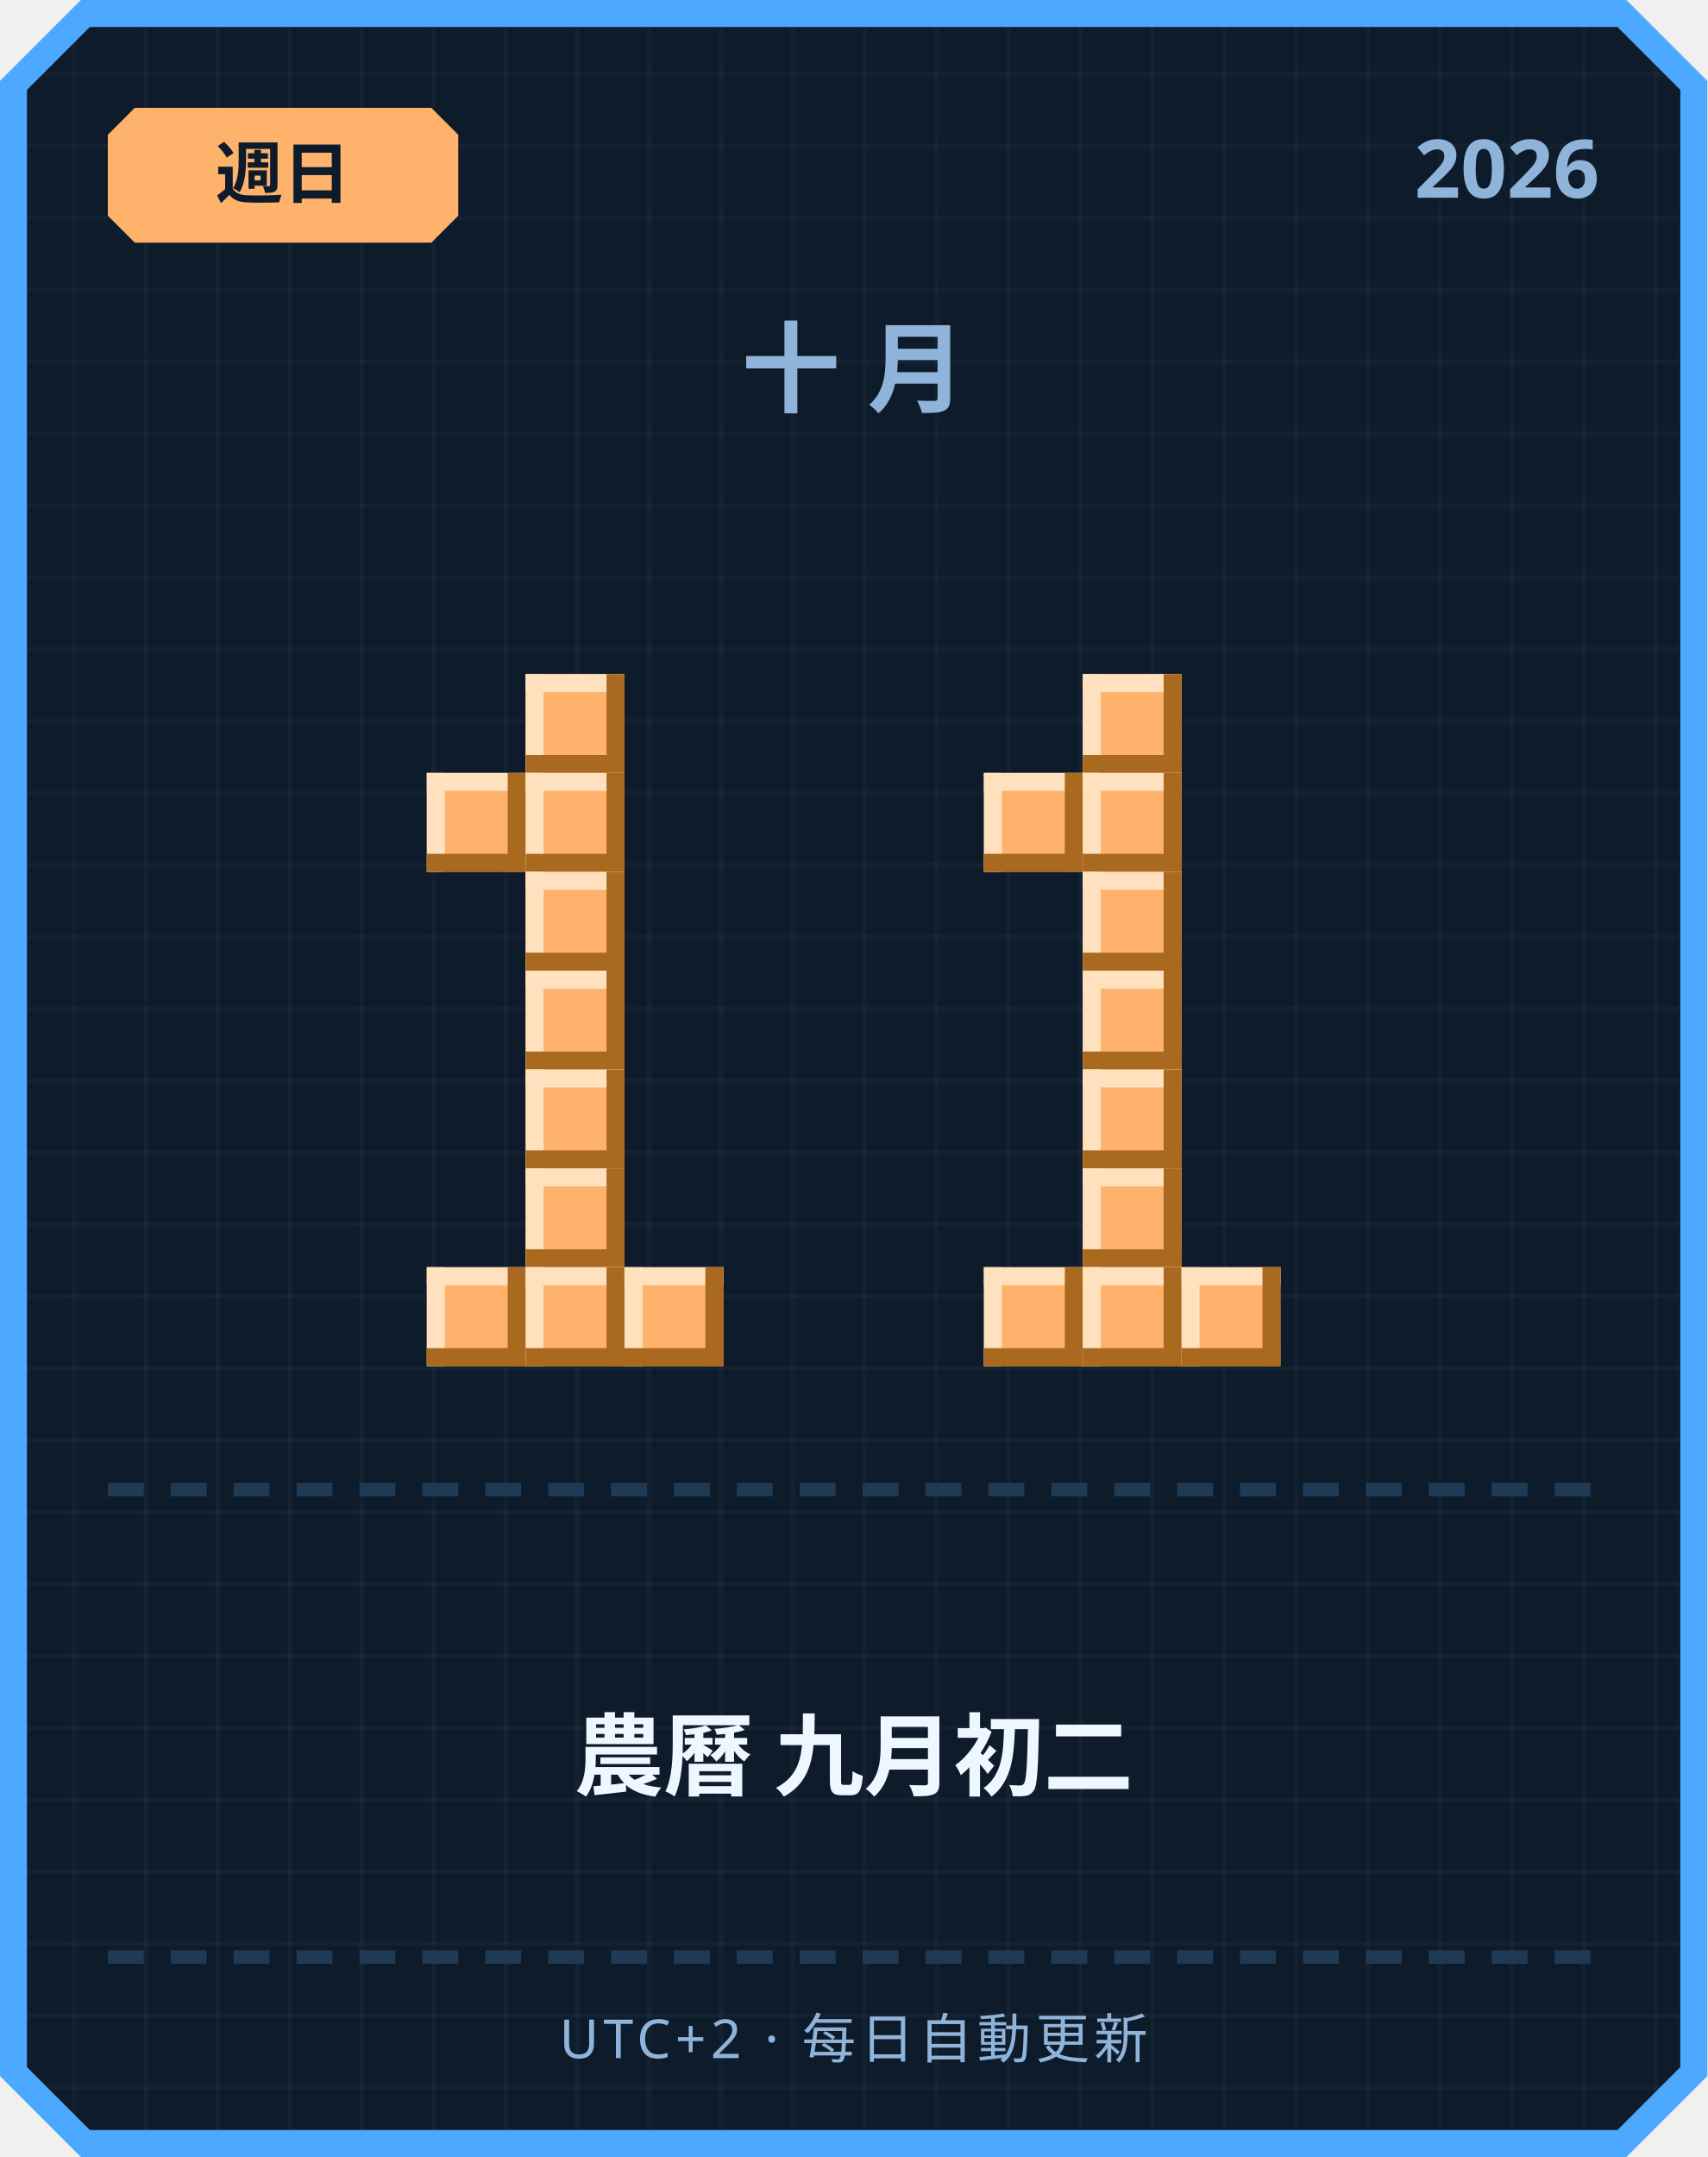
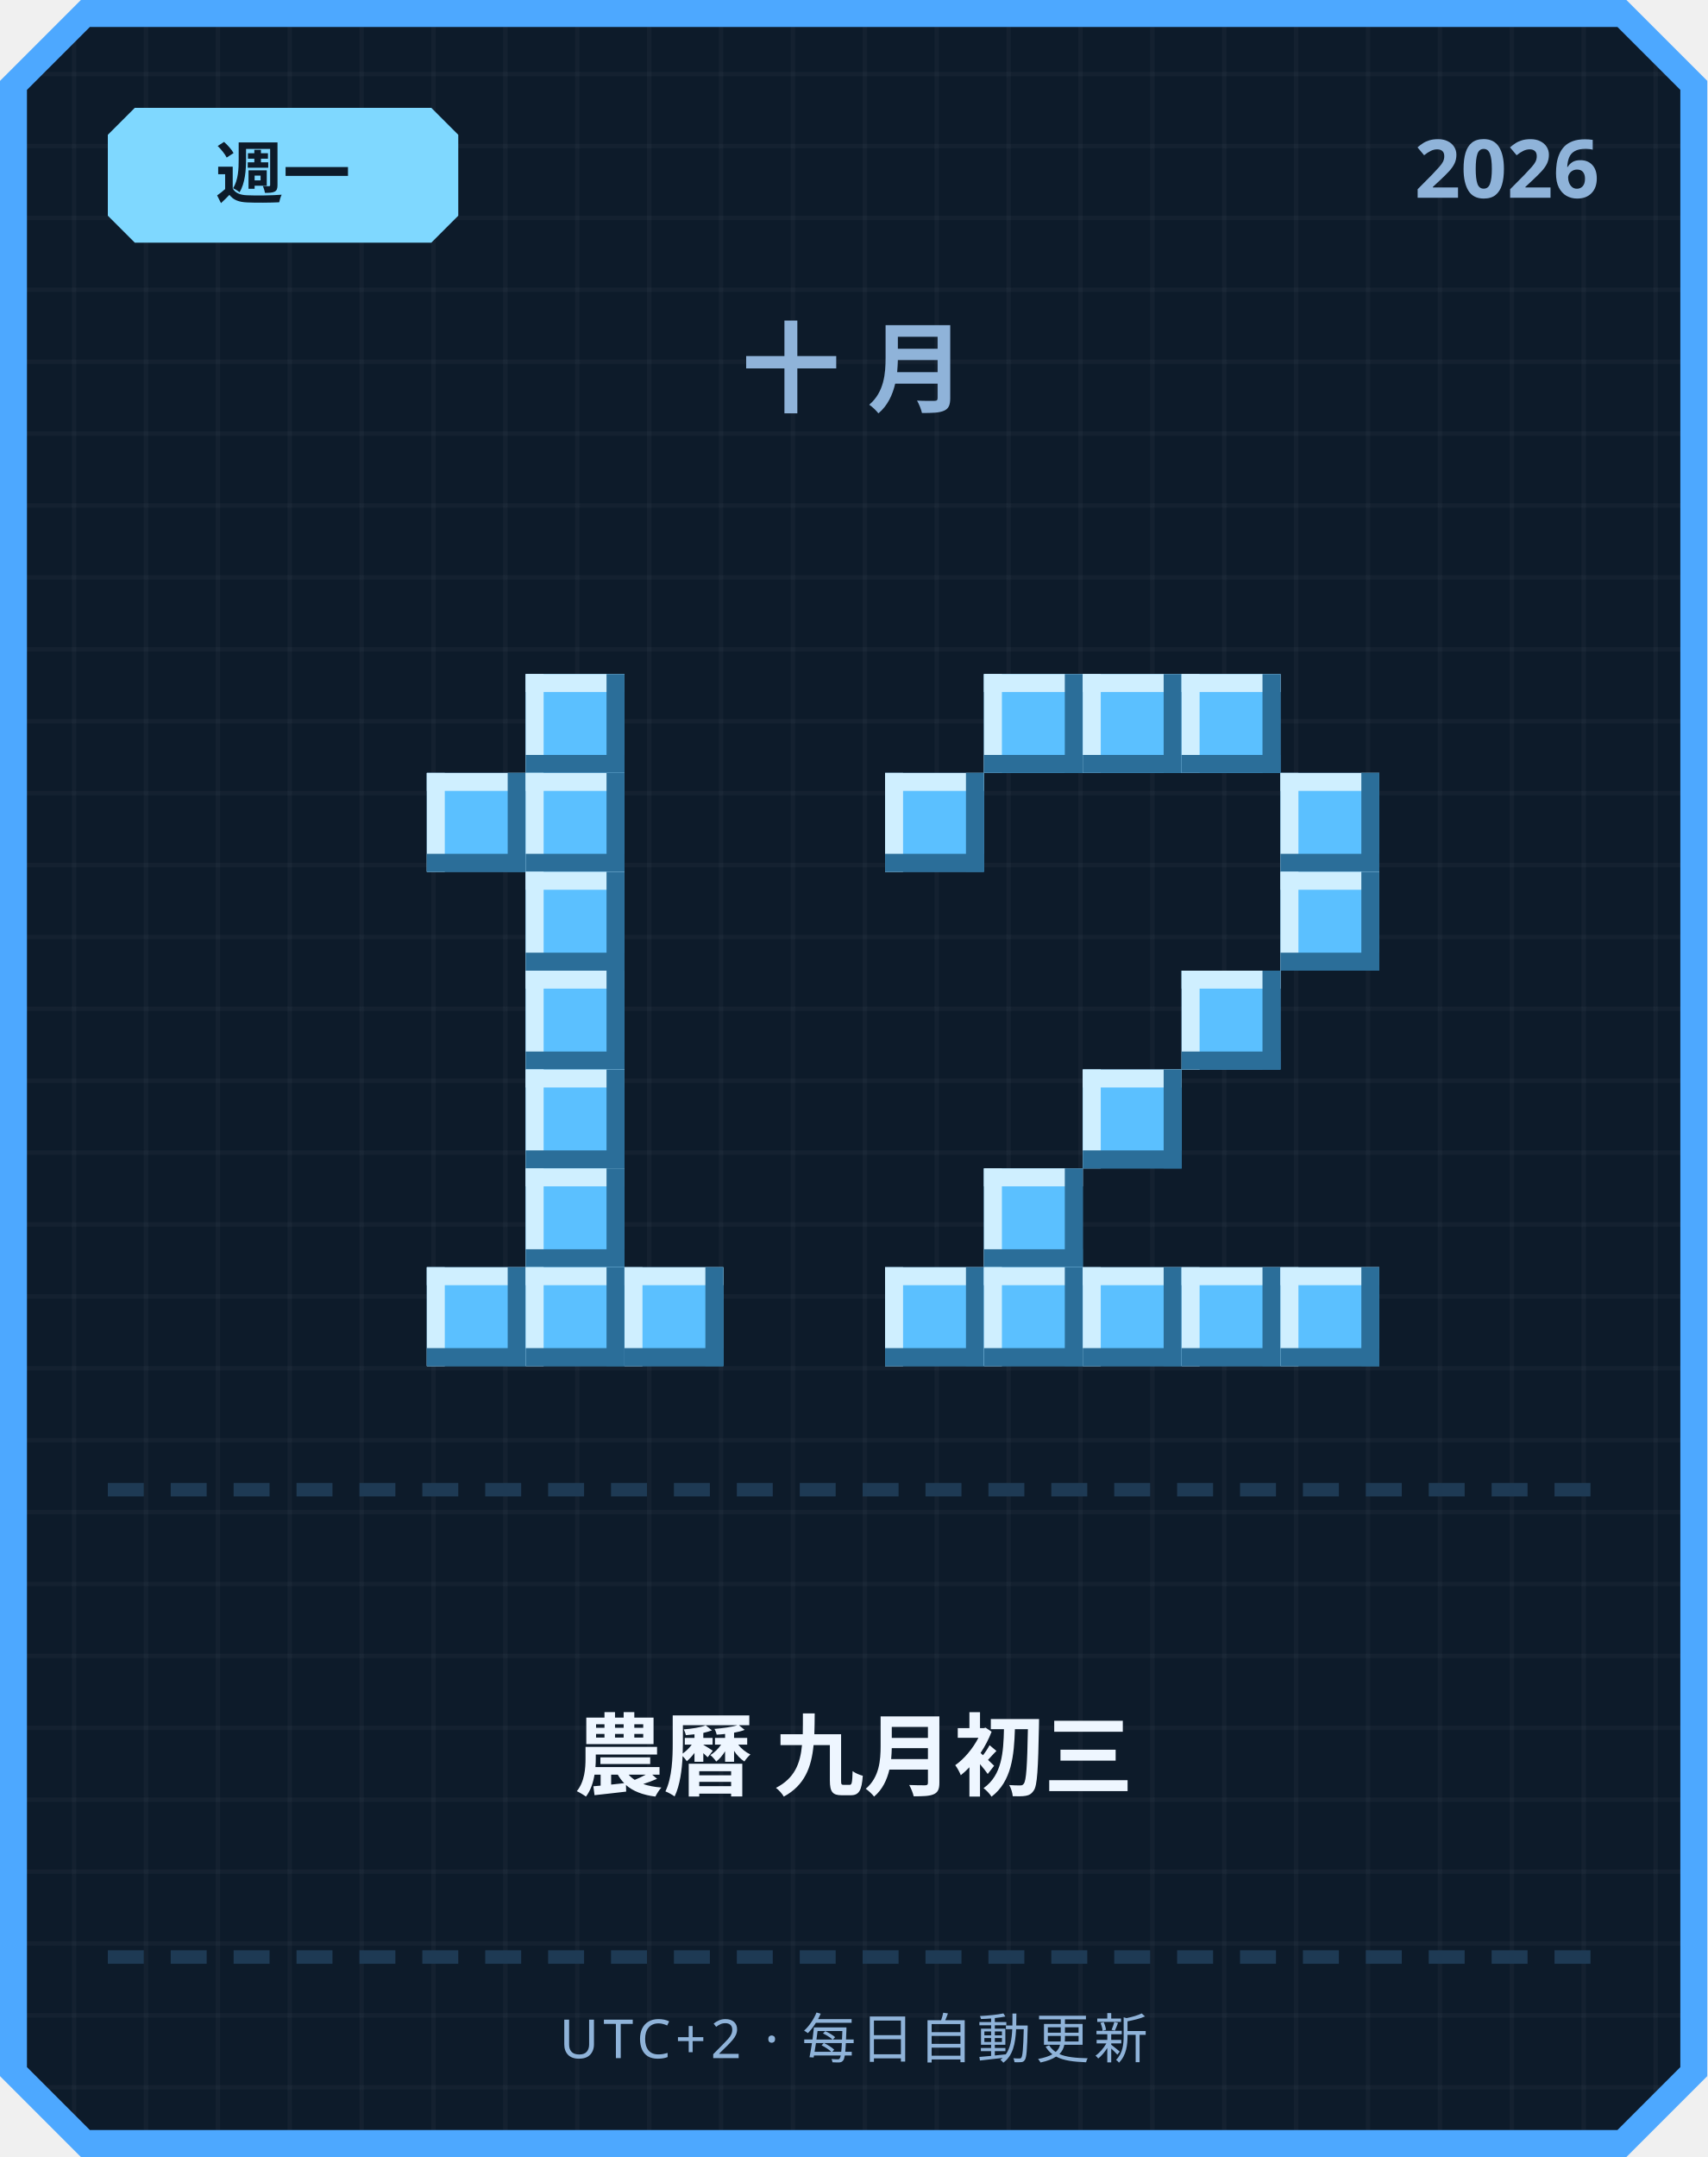
<svg xmlns="http://www.w3.org/2000/svg" width="380" height="480" viewBox="0 0 380 480">
  <defs>
    <pattern id="grid" width="16" height="16" patternUnits="userSpaceOnUse">
      <rect width="16" height="16" fill="#0d1b2a" />
      <rect width="1" height="16" fill="#ffffff" opacity="0.03" />
      <rect width="16" height="1" fill="#ffffff" opacity="0.03" />
    </pattern>
  </defs>
  <path d="M 18,0 L 362,0 L 380,18 L 380,462 L 362,480 L 18,480 L 0,462 L 0,18 Z" fill="#4da8ff" />
  <path d="M 20,6 L 360,6 L 374,20 L 374,460 L 360,474 L 20,474 L 6,460 L 6,20 Z" fill="url(#grid)" />
-   <path d="M 30,24 L 96,24 L 102,30 L 102,48 L 96,54 L 30,54 L 24,48 L 24,30 Z" fill="#ffb26b" />
-   <text x="63" y="44" text-anchor="middle" font-family="'Segoe UI', sans-serif" font-size="15" font-weight="700" fill="#0d1b2a">週日</text>
+   <path d="M 30,24 L 96,24 L 102,30 L 102,48 L 96,54 L 30,54 L 24,48 L 24,30 Z" fill="#7fd8ff" />
+   <text x="63" y="44" text-anchor="middle" font-family="'Segoe UI', sans-serif" font-size="15" font-weight="700" fill="#0d1b2a">週一</text>
  <text x="356" y="44" text-anchor="end" font-family="'Segoe UI', sans-serif" font-size="18" font-weight="700" fill="#8fb3d9">2026</text>
  <text x="190" y="90" text-anchor="middle" font-family="'Segoe UI', sans-serif" font-size="22" font-weight="700" letter-spacing="6" fill="#8fb3d9">十月</text>
-   <rect x="117" y="150" width="22" height="22" fill="#ffb26b" />
-   <rect x="117" y="150" width="22" height="4" fill="#ffe1bf" />
-   <rect x="117" y="150" width="4" height="22" fill="#ffe1bf" />
-   <rect x="117" y="168" width="22" height="4" fill="#a9691f" />
-   <rect x="135" y="150" width="4" height="22" fill="#a9691f" />
-   <rect x="95" y="172" width="22" height="22" fill="#ffb26b" />
-   <rect x="95" y="172" width="22" height="4" fill="#ffe1bf" />
-   <rect x="95" y="172" width="4" height="22" fill="#ffe1bf" />
-   <rect x="95" y="190" width="22" height="4" fill="#a9691f" />
-   <rect x="113" y="172" width="4" height="22" fill="#a9691f" />
-   <rect x="117" y="172" width="22" height="22" fill="#ffb26b" />
-   <rect x="117" y="172" width="22" height="4" fill="#ffe1bf" />
-   <rect x="117" y="172" width="4" height="22" fill="#ffe1bf" />
-   <rect x="117" y="190" width="22" height="4" fill="#a9691f" />
-   <rect x="135" y="172" width="4" height="22" fill="#a9691f" />
-   <rect x="117" y="194" width="22" height="22" fill="#ffb26b" />
-   <rect x="117" y="194" width="22" height="4" fill="#ffe1bf" />
-   <rect x="117" y="194" width="4" height="22" fill="#ffe1bf" />
-   <rect x="117" y="212" width="22" height="4" fill="#a9691f" />
-   <rect x="135" y="194" width="4" height="22" fill="#a9691f" />
-   <rect x="117" y="216" width="22" height="22" fill="#ffb26b" />
-   <rect x="117" y="216" width="22" height="4" fill="#ffe1bf" />
-   <rect x="117" y="216" width="4" height="22" fill="#ffe1bf" />
-   <rect x="117" y="234" width="22" height="4" fill="#a9691f" />
-   <rect x="135" y="216" width="4" height="22" fill="#a9691f" />
-   <rect x="117" y="238" width="22" height="22" fill="#ffb26b" />
-   <rect x="117" y="238" width="22" height="4" fill="#ffe1bf" />
-   <rect x="117" y="238" width="4" height="22" fill="#ffe1bf" />
-   <rect x="117" y="256" width="22" height="4" fill="#a9691f" />
-   <rect x="135" y="238" width="4" height="22" fill="#a9691f" />
-   <rect x="117" y="260" width="22" height="22" fill="#ffb26b" />
-   <rect x="117" y="260" width="22" height="4" fill="#ffe1bf" />
-   <rect x="117" y="260" width="4" height="22" fill="#ffe1bf" />
-   <rect x="117" y="278" width="22" height="4" fill="#a9691f" />
-   <rect x="135" y="260" width="4" height="22" fill="#a9691f" />
-   <rect x="95" y="282" width="22" height="22" fill="#ffb26b" />
-   <rect x="95" y="282" width="22" height="4" fill="#ffe1bf" />
-   <rect x="95" y="282" width="4" height="22" fill="#ffe1bf" />
-   <rect x="95" y="300" width="22" height="4" fill="#a9691f" />
-   <rect x="113" y="282" width="4" height="22" fill="#a9691f" />
-   <rect x="117" y="282" width="22" height="22" fill="#ffb26b" />
-   <rect x="117" y="282" width="22" height="4" fill="#ffe1bf" />
-   <rect x="117" y="282" width="4" height="22" fill="#ffe1bf" />
-   <rect x="117" y="300" width="22" height="4" fill="#a9691f" />
-   <rect x="135" y="282" width="4" height="22" fill="#a9691f" />
-   <rect x="139" y="282" width="22" height="22" fill="#ffb26b" />
-   <rect x="139" y="282" width="22" height="4" fill="#ffe1bf" />
-   <rect x="139" y="282" width="4" height="22" fill="#ffe1bf" />
-   <rect x="139" y="300" width="22" height="4" fill="#a9691f" />
-   <rect x="157" y="282" width="4" height="22" fill="#a9691f" />
-   <rect x="241" y="150" width="22" height="22" fill="#ffb26b" />
-   <rect x="241" y="150" width="22" height="4" fill="#ffe1bf" />
-   <rect x="241" y="150" width="4" height="22" fill="#ffe1bf" />
-   <rect x="241" y="168" width="22" height="4" fill="#a9691f" />
-   <rect x="259" y="150" width="4" height="22" fill="#a9691f" />
-   <rect x="219" y="172" width="22" height="22" fill="#ffb26b" />
-   <rect x="219" y="172" width="22" height="4" fill="#ffe1bf" />
-   <rect x="219" y="172" width="4" height="22" fill="#ffe1bf" />
-   <rect x="219" y="190" width="22" height="4" fill="#a9691f" />
-   <rect x="237" y="172" width="4" height="22" fill="#a9691f" />
-   <rect x="241" y="172" width="22" height="22" fill="#ffb26b" />
-   <rect x="241" y="172" width="22" height="4" fill="#ffe1bf" />
-   <rect x="241" y="172" width="4" height="22" fill="#ffe1bf" />
-   <rect x="241" y="190" width="22" height="4" fill="#a9691f" />
-   <rect x="259" y="172" width="4" height="22" fill="#a9691f" />
-   <rect x="241" y="194" width="22" height="22" fill="#ffb26b" />
-   <rect x="241" y="194" width="22" height="4" fill="#ffe1bf" />
-   <rect x="241" y="194" width="4" height="22" fill="#ffe1bf" />
-   <rect x="241" y="212" width="22" height="4" fill="#a9691f" />
-   <rect x="259" y="194" width="4" height="22" fill="#a9691f" />
-   <rect x="241" y="216" width="22" height="22" fill="#ffb26b" />
-   <rect x="241" y="216" width="22" height="4" fill="#ffe1bf" />
-   <rect x="241" y="216" width="4" height="22" fill="#ffe1bf" />
-   <rect x="241" y="234" width="22" height="4" fill="#a9691f" />
-   <rect x="259" y="216" width="4" height="22" fill="#a9691f" />
-   <rect x="241" y="238" width="22" height="22" fill="#ffb26b" />
-   <rect x="241" y="238" width="22" height="4" fill="#ffe1bf" />
-   <rect x="241" y="238" width="4" height="22" fill="#ffe1bf" />
-   <rect x="241" y="256" width="22" height="4" fill="#a9691f" />
-   <rect x="259" y="238" width="4" height="22" fill="#a9691f" />
-   <rect x="241" y="260" width="22" height="22" fill="#ffb26b" />
-   <rect x="241" y="260" width="22" height="4" fill="#ffe1bf" />
-   <rect x="241" y="260" width="4" height="22" fill="#ffe1bf" />
-   <rect x="241" y="278" width="22" height="4" fill="#a9691f" />
-   <rect x="259" y="260" width="4" height="22" fill="#a9691f" />
-   <rect x="219" y="282" width="22" height="22" fill="#ffb26b" />
-   <rect x="219" y="282" width="22" height="4" fill="#ffe1bf" />
-   <rect x="219" y="282" width="4" height="22" fill="#ffe1bf" />
-   <rect x="219" y="300" width="22" height="4" fill="#a9691f" />
-   <rect x="237" y="282" width="4" height="22" fill="#a9691f" />
-   <rect x="241" y="282" width="22" height="22" fill="#ffb26b" />
-   <rect x="241" y="282" width="22" height="4" fill="#ffe1bf" />
-   <rect x="241" y="282" width="4" height="22" fill="#ffe1bf" />
-   <rect x="241" y="300" width="22" height="4" fill="#a9691f" />
-   <rect x="259" y="282" width="4" height="22" fill="#a9691f" />
-   <rect x="263" y="282" width="22" height="22" fill="#ffb26b" />
-   <rect x="263" y="282" width="22" height="4" fill="#ffe1bf" />
-   <rect x="263" y="282" width="4" height="22" fill="#ffe1bf" />
-   <rect x="263" y="300" width="22" height="4" fill="#a9691f" />
-   <rect x="281" y="282" width="4" height="22" fill="#a9691f" />
+   <rect x="117" y="150" width="22" height="22" fill="#5bc0ff" />
+   <rect x="117" y="150" width="22" height="4" fill="#cfefff" />
+   <rect x="117" y="150" width="4" height="22" fill="#cfefff" />
+   <rect x="117" y="168" width="22" height="4" fill="#2b6e99" />
+   <rect x="135" y="150" width="4" height="22" fill="#2b6e99" />
+   <rect x="95" y="172" width="22" height="22" fill="#5bc0ff" />
+   <rect x="95" y="172" width="22" height="4" fill="#cfefff" />
+   <rect x="95" y="172" width="4" height="22" fill="#cfefff" />
+   <rect x="95" y="190" width="22" height="4" fill="#2b6e99" />
+   <rect x="113" y="172" width="4" height="22" fill="#2b6e99" />
+   <rect x="117" y="172" width="22" height="22" fill="#5bc0ff" />
+   <rect x="117" y="172" width="22" height="4" fill="#cfefff" />
+   <rect x="117" y="172" width="4" height="22" fill="#cfefff" />
+   <rect x="117" y="190" width="22" height="4" fill="#2b6e99" />
+   <rect x="135" y="172" width="4" height="22" fill="#2b6e99" />
+   <rect x="117" y="194" width="22" height="22" fill="#5bc0ff" />
+   <rect x="117" y="194" width="22" height="4" fill="#cfefff" />
+   <rect x="117" y="194" width="4" height="22" fill="#cfefff" />
+   <rect x="117" y="212" width="22" height="4" fill="#2b6e99" />
+   <rect x="135" y="194" width="4" height="22" fill="#2b6e99" />
+   <rect x="117" y="216" width="22" height="22" fill="#5bc0ff" />
+   <rect x="117" y="216" width="22" height="4" fill="#cfefff" />
+   <rect x="117" y="216" width="4" height="22" fill="#cfefff" />
+   <rect x="117" y="234" width="22" height="4" fill="#2b6e99" />
+   <rect x="135" y="216" width="4" height="22" fill="#2b6e99" />
+   <rect x="117" y="238" width="22" height="22" fill="#5bc0ff" />
+   <rect x="117" y="238" width="22" height="4" fill="#cfefff" />
+   <rect x="117" y="238" width="4" height="22" fill="#cfefff" />
+   <rect x="117" y="256" width="22" height="4" fill="#2b6e99" />
+   <rect x="135" y="238" width="4" height="22" fill="#2b6e99" />
+   <rect x="117" y="260" width="22" height="22" fill="#5bc0ff" />
+   <rect x="117" y="260" width="22" height="4" fill="#cfefff" />
+   <rect x="117" y="260" width="4" height="22" fill="#cfefff" />
+   <rect x="117" y="278" width="22" height="4" fill="#2b6e99" />
+   <rect x="135" y="260" width="4" height="22" fill="#2b6e99" />
+   <rect x="95" y="282" width="22" height="22" fill="#5bc0ff" />
+   <rect x="95" y="282" width="22" height="4" fill="#cfefff" />
+   <rect x="95" y="282" width="4" height="22" fill="#cfefff" />
+   <rect x="95" y="300" width="22" height="4" fill="#2b6e99" />
+   <rect x="113" y="282" width="4" height="22" fill="#2b6e99" />
+   <rect x="117" y="282" width="22" height="22" fill="#5bc0ff" />
+   <rect x="117" y="282" width="22" height="4" fill="#cfefff" />
+   <rect x="117" y="282" width="4" height="22" fill="#cfefff" />
+   <rect x="117" y="300" width="22" height="4" fill="#2b6e99" />
+   <rect x="135" y="282" width="4" height="22" fill="#2b6e99" />
+   <rect x="139" y="282" width="22" height="22" fill="#5bc0ff" />
+   <rect x="139" y="282" width="22" height="4" fill="#cfefff" />
+   <rect x="139" y="282" width="4" height="22" fill="#cfefff" />
+   <rect x="139" y="300" width="22" height="4" fill="#2b6e99" />
+   <rect x="157" y="282" width="4" height="22" fill="#2b6e99" />
+   <rect x="219" y="150" width="22" height="22" fill="#5bc0ff" />
+   <rect x="219" y="150" width="22" height="4" fill="#cfefff" />
+   <rect x="219" y="150" width="4" height="22" fill="#cfefff" />
+   <rect x="219" y="168" width="22" height="4" fill="#2b6e99" />
+   <rect x="237" y="150" width="4" height="22" fill="#2b6e99" />
+   <rect x="241" y="150" width="22" height="22" fill="#5bc0ff" />
+   <rect x="241" y="150" width="22" height="4" fill="#cfefff" />
+   <rect x="241" y="150" width="4" height="22" fill="#cfefff" />
+   <rect x="241" y="168" width="22" height="4" fill="#2b6e99" />
+   <rect x="259" y="150" width="4" height="22" fill="#2b6e99" />
+   <rect x="263" y="150" width="22" height="22" fill="#5bc0ff" />
+   <rect x="263" y="150" width="22" height="4" fill="#cfefff" />
+   <rect x="263" y="150" width="4" height="22" fill="#cfefff" />
+   <rect x="263" y="168" width="22" height="4" fill="#2b6e99" />
+   <rect x="281" y="150" width="4" height="22" fill="#2b6e99" />
+   <rect x="197" y="172" width="22" height="22" fill="#5bc0ff" />
+   <rect x="197" y="172" width="22" height="4" fill="#cfefff" />
+   <rect x="197" y="172" width="4" height="22" fill="#cfefff" />
+   <rect x="197" y="190" width="22" height="4" fill="#2b6e99" />
+   <rect x="215" y="172" width="4" height="22" fill="#2b6e99" />
+   <rect x="285" y="172" width="22" height="22" fill="#5bc0ff" />
+   <rect x="285" y="172" width="22" height="4" fill="#cfefff" />
+   <rect x="285" y="172" width="4" height="22" fill="#cfefff" />
+   <rect x="285" y="190" width="22" height="4" fill="#2b6e99" />
+   <rect x="303" y="172" width="4" height="22" fill="#2b6e99" />
+   <rect x="285" y="194" width="22" height="22" fill="#5bc0ff" />
+   <rect x="285" y="194" width="22" height="4" fill="#cfefff" />
+   <rect x="285" y="194" width="4" height="22" fill="#cfefff" />
+   <rect x="285" y="212" width="22" height="4" fill="#2b6e99" />
+   <rect x="303" y="194" width="4" height="22" fill="#2b6e99" />
+   <rect x="263" y="216" width="22" height="22" fill="#5bc0ff" />
+   <rect x="263" y="216" width="22" height="4" fill="#cfefff" />
+   <rect x="263" y="216" width="4" height="22" fill="#cfefff" />
+   <rect x="263" y="234" width="22" height="4" fill="#2b6e99" />
+   <rect x="281" y="216" width="4" height="22" fill="#2b6e99" />
+   <rect x="241" y="238" width="22" height="22" fill="#5bc0ff" />
+   <rect x="241" y="238" width="22" height="4" fill="#cfefff" />
+   <rect x="241" y="238" width="4" height="22" fill="#cfefff" />
+   <rect x="241" y="256" width="22" height="4" fill="#2b6e99" />
+   <rect x="259" y="238" width="4" height="22" fill="#2b6e99" />
+   <rect x="219" y="260" width="22" height="22" fill="#5bc0ff" />
+   <rect x="219" y="260" width="22" height="4" fill="#cfefff" />
+   <rect x="219" y="260" width="4" height="22" fill="#cfefff" />
+   <rect x="219" y="278" width="22" height="4" fill="#2b6e99" />
+   <rect x="237" y="260" width="4" height="22" fill="#2b6e99" />
+   <rect x="197" y="282" width="22" height="22" fill="#5bc0ff" />
+   <rect x="197" y="282" width="22" height="4" fill="#cfefff" />
+   <rect x="197" y="282" width="4" height="22" fill="#cfefff" />
+   <rect x="197" y="300" width="22" height="4" fill="#2b6e99" />
+   <rect x="215" y="282" width="4" height="22" fill="#2b6e99" />
+   <rect x="219" y="282" width="22" height="22" fill="#5bc0ff" />
+   <rect x="219" y="282" width="22" height="4" fill="#cfefff" />
+   <rect x="219" y="282" width="4" height="22" fill="#cfefff" />
+   <rect x="219" y="300" width="22" height="4" fill="#2b6e99" />
+   <rect x="237" y="282" width="4" height="22" fill="#2b6e99" />
+   <rect x="241" y="282" width="22" height="22" fill="#5bc0ff" />
+   <rect x="241" y="282" width="22" height="4" fill="#cfefff" />
+   <rect x="241" y="282" width="4" height="22" fill="#cfefff" />
+   <rect x="241" y="300" width="22" height="4" fill="#2b6e99" />
+   <rect x="259" y="282" width="4" height="22" fill="#2b6e99" />
+   <rect x="263" y="282" width="22" height="22" fill="#5bc0ff" />
+   <rect x="263" y="282" width="22" height="4" fill="#cfefff" />
+   <rect x="263" y="282" width="4" height="22" fill="#cfefff" />
+   <rect x="263" y="300" width="22" height="4" fill="#2b6e99" />
+   <rect x="281" y="282" width="4" height="22" fill="#2b6e99" />
+   <rect x="285" y="282" width="22" height="22" fill="#5bc0ff" />
+   <rect x="285" y="282" width="22" height="4" fill="#cfefff" />
+   <rect x="285" y="282" width="4" height="22" fill="#cfefff" />
+   <rect x="285" y="300" width="22" height="4" fill="#2b6e99" />
+   <rect x="303" y="282" width="4" height="22" fill="#2b6e99" />
  <rect x="24" y="330" width="8" height="3" fill="#1e3a54" />
  <rect x="38" y="330" width="8" height="3" fill="#1e3a54" />
  <rect x="52" y="330" width="8" height="3" fill="#1e3a54" />
  <rect x="66" y="330" width="8" height="3" fill="#1e3a54" />
  <rect x="80" y="330" width="8" height="3" fill="#1e3a54" />
  <rect x="94" y="330" width="8" height="3" fill="#1e3a54" />
  <rect x="108" y="330" width="8" height="3" fill="#1e3a54" />
  <rect x="122" y="330" width="8" height="3" fill="#1e3a54" />
  <rect x="136" y="330" width="8" height="3" fill="#1e3a54" />
  <rect x="150" y="330" width="8" height="3" fill="#1e3a54" />
  <rect x="164" y="330" width="8" height="3" fill="#1e3a54" />
  <rect x="178" y="330" width="8" height="3" fill="#1e3a54" />
  <rect x="192" y="330" width="8" height="3" fill="#1e3a54" />
  <rect x="206" y="330" width="8" height="3" fill="#1e3a54" />
  <rect x="220" y="330" width="8" height="3" fill="#1e3a54" />
  <rect x="234" y="330" width="8" height="3" fill="#1e3a54" />
  <rect x="248" y="330" width="8" height="3" fill="#1e3a54" />
  <rect x="262" y="330" width="8" height="3" fill="#1e3a54" />
  <rect x="276" y="330" width="8" height="3" fill="#1e3a54" />
  <rect x="290" y="330" width="8" height="3" fill="#1e3a54" />
  <rect x="304" y="330" width="8" height="3" fill="#1e3a54" />
  <rect x="318" y="330" width="8" height="3" fill="#1e3a54" />
  <rect x="332" y="330" width="8" height="3" fill="#1e3a54" />
  <rect x="346" y="330" width="8" height="3" fill="#1e3a54" />
-   <text x="190" y="398" text-anchor="middle" font-family="'Segoe UI', 'Microsoft JhengHei', sans-serif" font-size="20" font-weight="700" fill="#eef6ff">農曆 九月初二</text>
+   <text x="190" y="398" text-anchor="middle" font-family="'Segoe UI', 'Microsoft JhengHei', sans-serif" font-size="20" font-weight="700" fill="#eef6ff">農曆 九月初三</text>
  <rect x="24" y="434" width="8" height="3" fill="#1e3a54" />
  <rect x="38" y="434" width="8" height="3" fill="#1e3a54" />
  <rect x="52" y="434" width="8" height="3" fill="#1e3a54" />
  <rect x="66" y="434" width="8" height="3" fill="#1e3a54" />
  <rect x="80" y="434" width="8" height="3" fill="#1e3a54" />
  <rect x="94" y="434" width="8" height="3" fill="#1e3a54" />
  <rect x="108" y="434" width="8" height="3" fill="#1e3a54" />
  <rect x="122" y="434" width="8" height="3" fill="#1e3a54" />
  <rect x="136" y="434" width="8" height="3" fill="#1e3a54" />
  <rect x="150" y="434" width="8" height="3" fill="#1e3a54" />
  <rect x="164" y="434" width="8" height="3" fill="#1e3a54" />
  <rect x="178" y="434" width="8" height="3" fill="#1e3a54" />
  <rect x="192" y="434" width="8" height="3" fill="#1e3a54" />
  <rect x="206" y="434" width="8" height="3" fill="#1e3a54" />
  <rect x="220" y="434" width="8" height="3" fill="#1e3a54" />
  <rect x="234" y="434" width="8" height="3" fill="#1e3a54" />
  <rect x="248" y="434" width="8" height="3" fill="#1e3a54" />
  <rect x="262" y="434" width="8" height="3" fill="#1e3a54" />
  <rect x="276" y="434" width="8" height="3" fill="#1e3a54" />
  <rect x="290" y="434" width="8" height="3" fill="#1e3a54" />
  <rect x="304" y="434" width="8" height="3" fill="#1e3a54" />
  <rect x="318" y="434" width="8" height="3" fill="#1e3a54" />
  <rect x="332" y="434" width="8" height="3" fill="#1e3a54" />
  <rect x="346" y="434" width="8" height="3" fill="#1e3a54" />
  <text x="190" y="458" text-anchor="middle" font-family="'Segoe UI', sans-serif" font-size="12" letter-spacing="1" fill="#8fb3d9">UTC+2 · 每日自動更新</text>
</svg>
